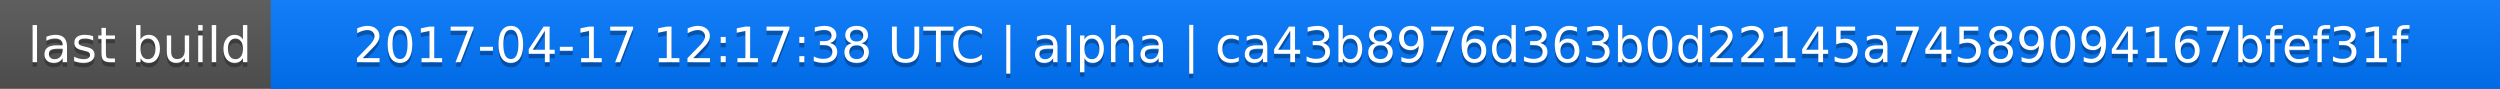
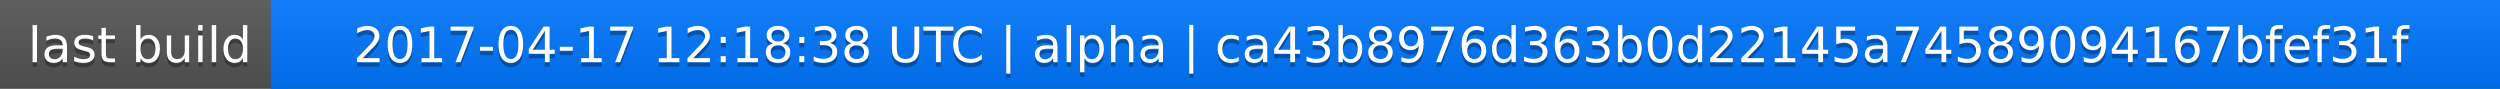
<svg xmlns="http://www.w3.org/2000/svg" width="563" height="20">
  <linearGradient id="a" x2="0" y2="100%">
    <stop offset="0" stop-color="#bbb" stop-opacity=".1" />
    <stop offset="1" stop-opacity=".1" />
  </linearGradient>
  <rect rx="0" width="563" height="20" fill="#555" />
  <rect rx="0" x="61" width="502" height="20" fill="#07f" />
  <path fill="#07f" d="M61 0h4v20h-4z" />
  <rect rx="0" width="563" height="20" fill="url(#a)" />
  <g fill="#fff" text-anchor="middle" font-family="DejaVu Sans,Verdana,Geneva,sans-serif" font-size="11">
    <text x="31.5" y="15" fill="#010101" fill-opacity=".3">last build</text>
    <text x="31.5" y="14">last build</text>
-     <text x="311" y="15" fill="#010101" fill-opacity=".3">2017-04-17 12:17:38 UTC | alpha | ca43b8976d363b0d22145a74589094167bfef31f</text>
-     <text x="311" y="14">2017-04-17 12:17:38 UTC | alpha | ca43b8976d363b0d22145a74589094167bfef31f</text>
+     <text x="311" y="15" fill="#010101" fill-opacity=".3">2017-04-17 12:18:38 UTC | alpha | ca43b8976d363b0d22145a74589094167bfef31f</text>
+     <text x="311" y="14">2017-04-17 12:18:38 UTC | alpha | ca43b8976d363b0d22145a74589094167bfef31f</text>
  </g>
</svg>
